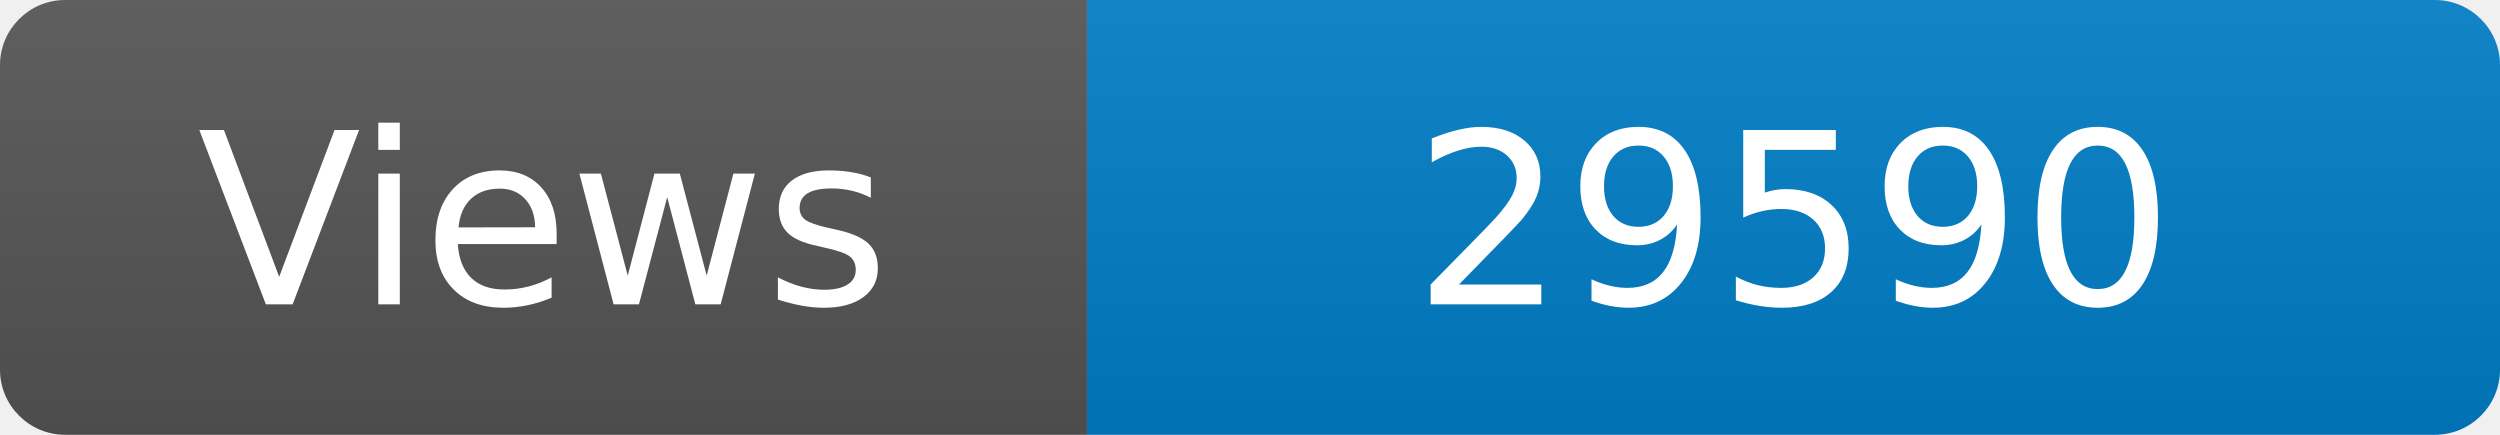
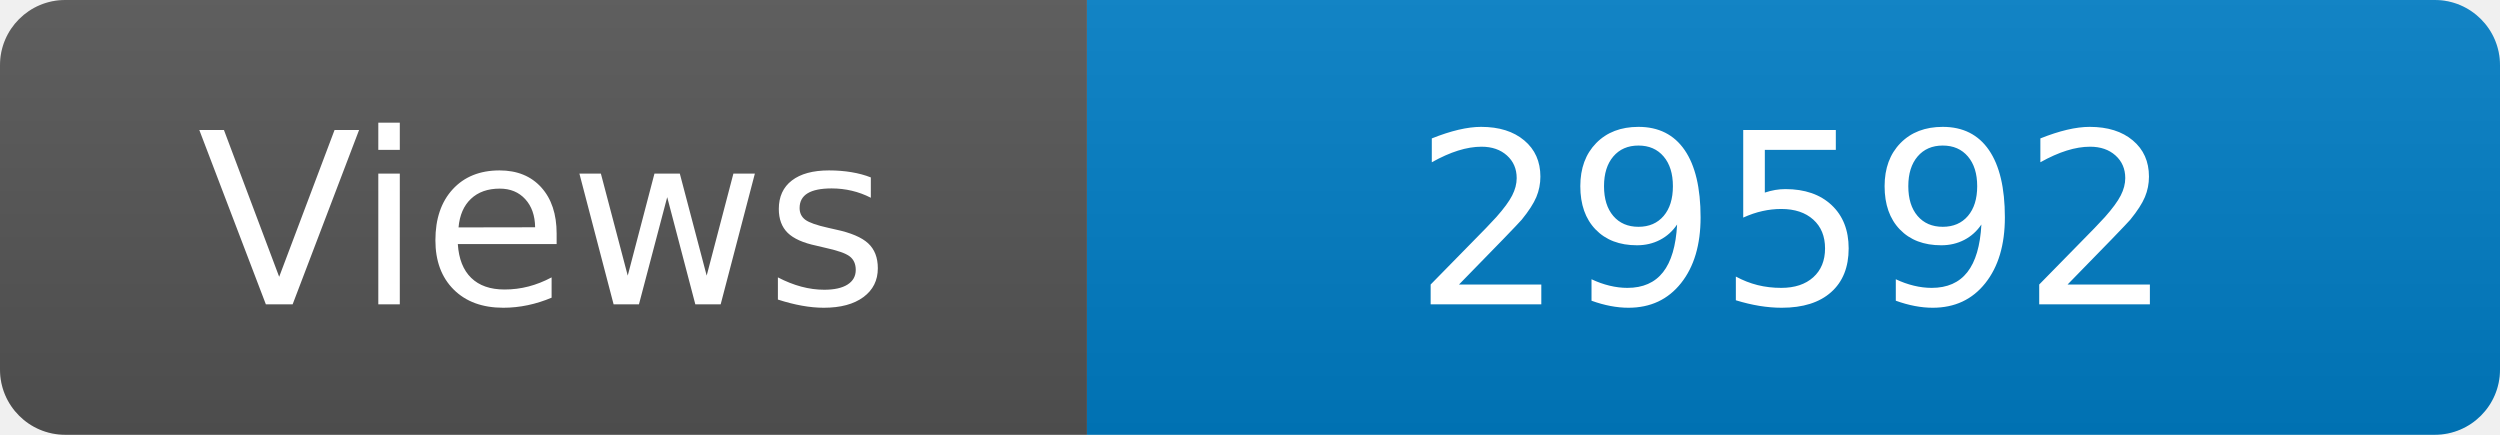
<svg xmlns="http://www.w3.org/2000/svg" width="115" height="20" role="img" aria-label="Maintained?: yes">
  <linearGradient id="s" x2="0" y2="100%">
    <stop offset="0" stop-color="#bbb" stop-opacity=".1" />
    <stop offset="1" stop-opacity=".1" />
  </linearGradient>
  <clipPath id="r">
    <rect width="115" height="20" rx="3" fill="#fff" />
  </clipPath>
  <g clip-path="url(#r)">
    <rect width="50" height="20" fill="#555" />
    <rect x="50" width="160" height="20" fill="#007ec6" />
    <rect width="115" height="20" fill="url(#s)" />
  </g>
  <g fill="#fff" text-anchor="middle" font-family="Verdana,Geneva,DejaVu Sans,sans-serif" font-size="110">
    <text x="250" y="140" transform="scale(.1)" fill="#fff">Views</text>
-     <text x="825" y="140" transform="scale(.1)" fill="#fff">29590</text>
+     <text x="825" y="140" transform="scale(.1)" fill="#fff">29592</text>
  </g>
</svg>
